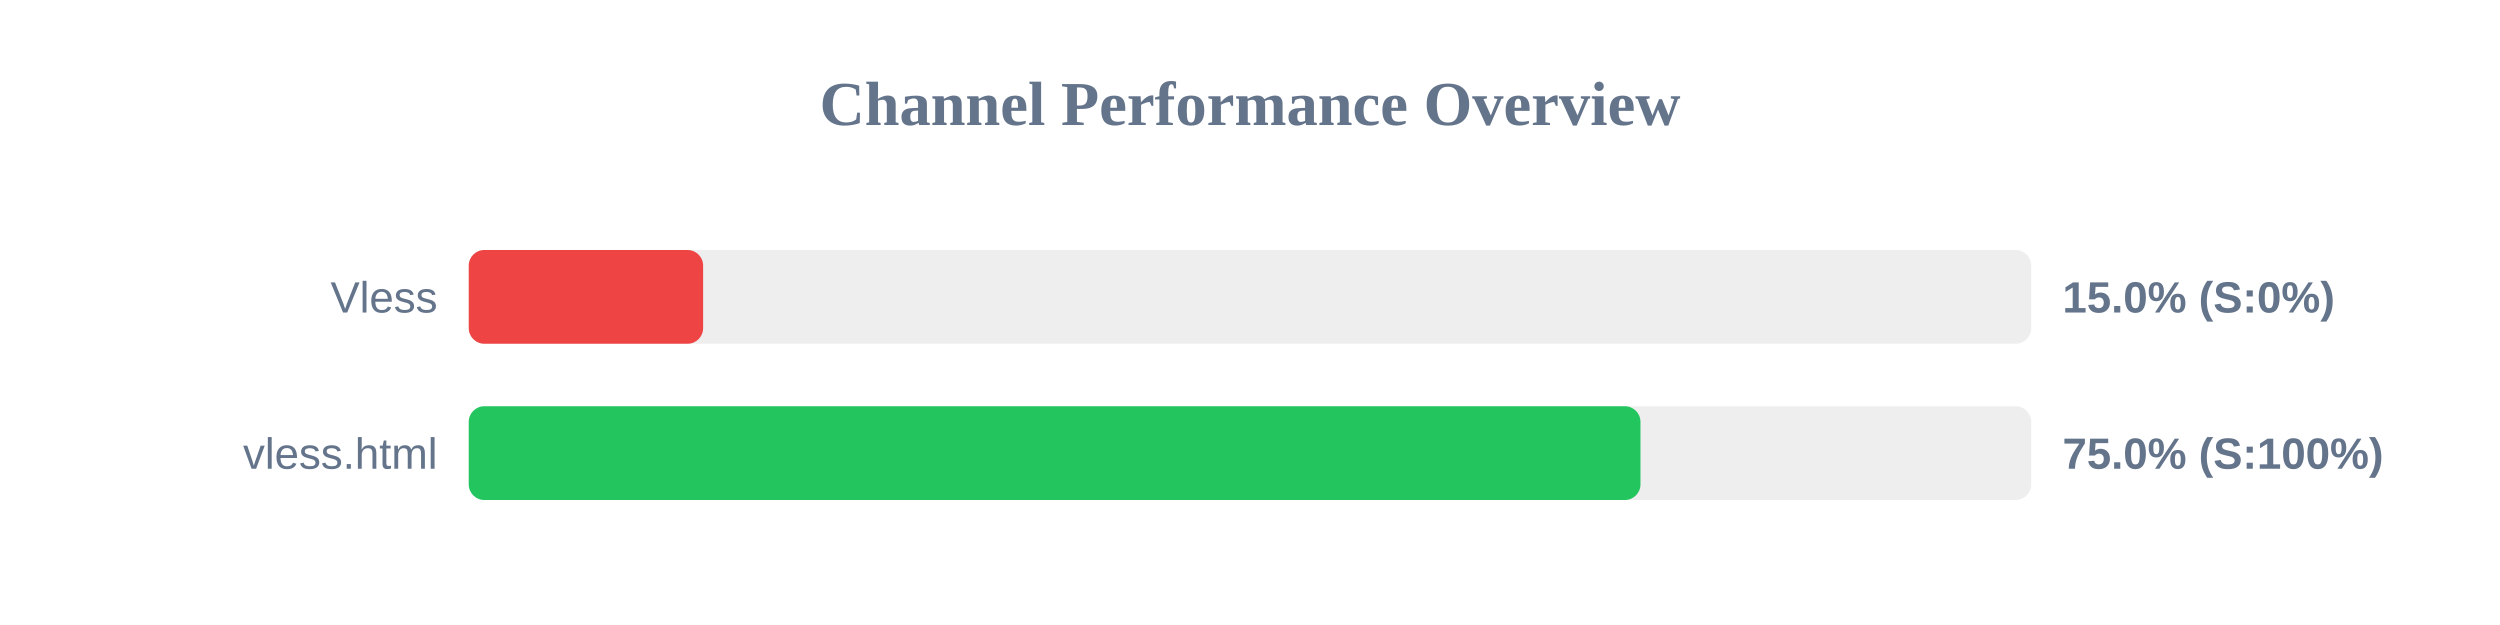
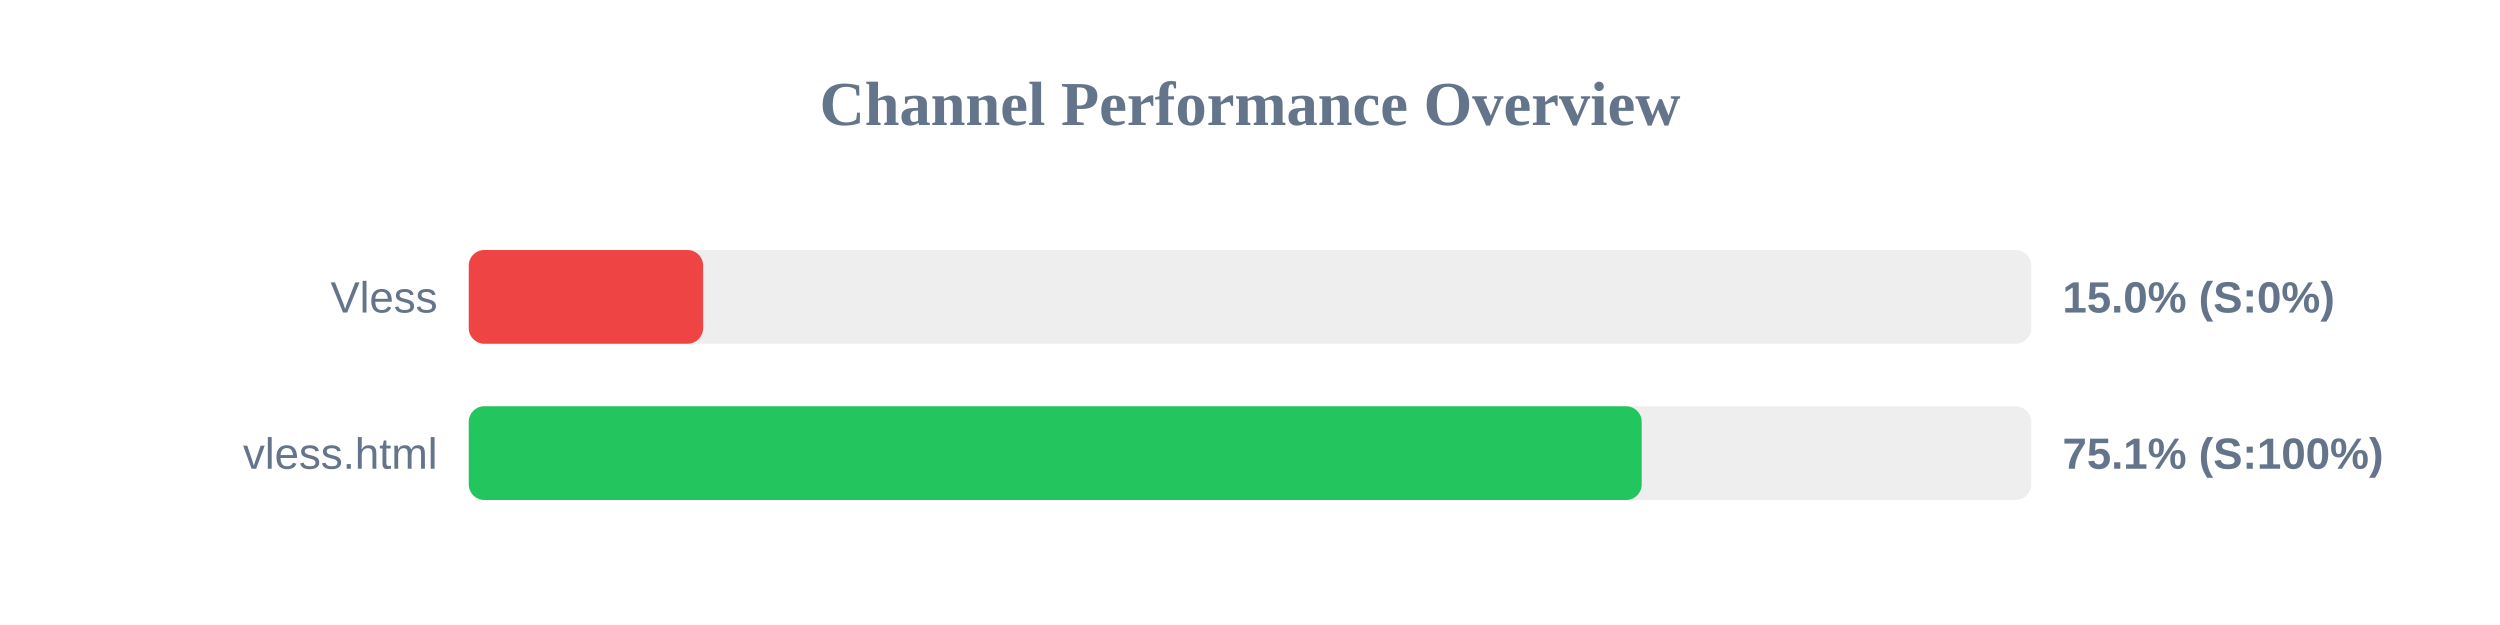
<svg xmlns="http://www.w3.org/2000/svg" width="800" height="200" version="1.1">
  <style>
        .row { font: 14px Arial; fill: #64748b; }
        .score { font: bold 14px Arial; fill: #64748b; }
    </style>
  <text x="400" y="40" text-anchor="middle" font-size="20px" font-weight="bold" fill="#64748b">Channel Performance Overview</text>
  <rect x="150" y="80" width="500" height="30" fill="#eee" rx="5" />
  <rect x="150" y="80" width="75.0" height="30" fill="#ef4444" rx="5" />
  <text x="140" y="100" text-anchor="end" class="row">Vless</text>
  <text x="660" y="100" text-anchor="start" class="score">15.0% (S:0%)</text>
  <rect x="150" y="130" width="500" height="30" fill="#eee" rx="5" />
-   <rect x="150" y="130" width="374.95" height="30" fill="#22c55e" rx="5" />
+   <rect x="150" y="130" width="375.35" height="30" fill="#22c55e" rx="5" />
  <text x="140" y="150" text-anchor="end" class="row">vless.html</text>
-   <text x="660" y="150" text-anchor="start" class="score">75.0% (S:100%)</text>
+   <text x="660" y="150" text-anchor="start" class="score">75.1% (S:100%)</text>
</svg>
